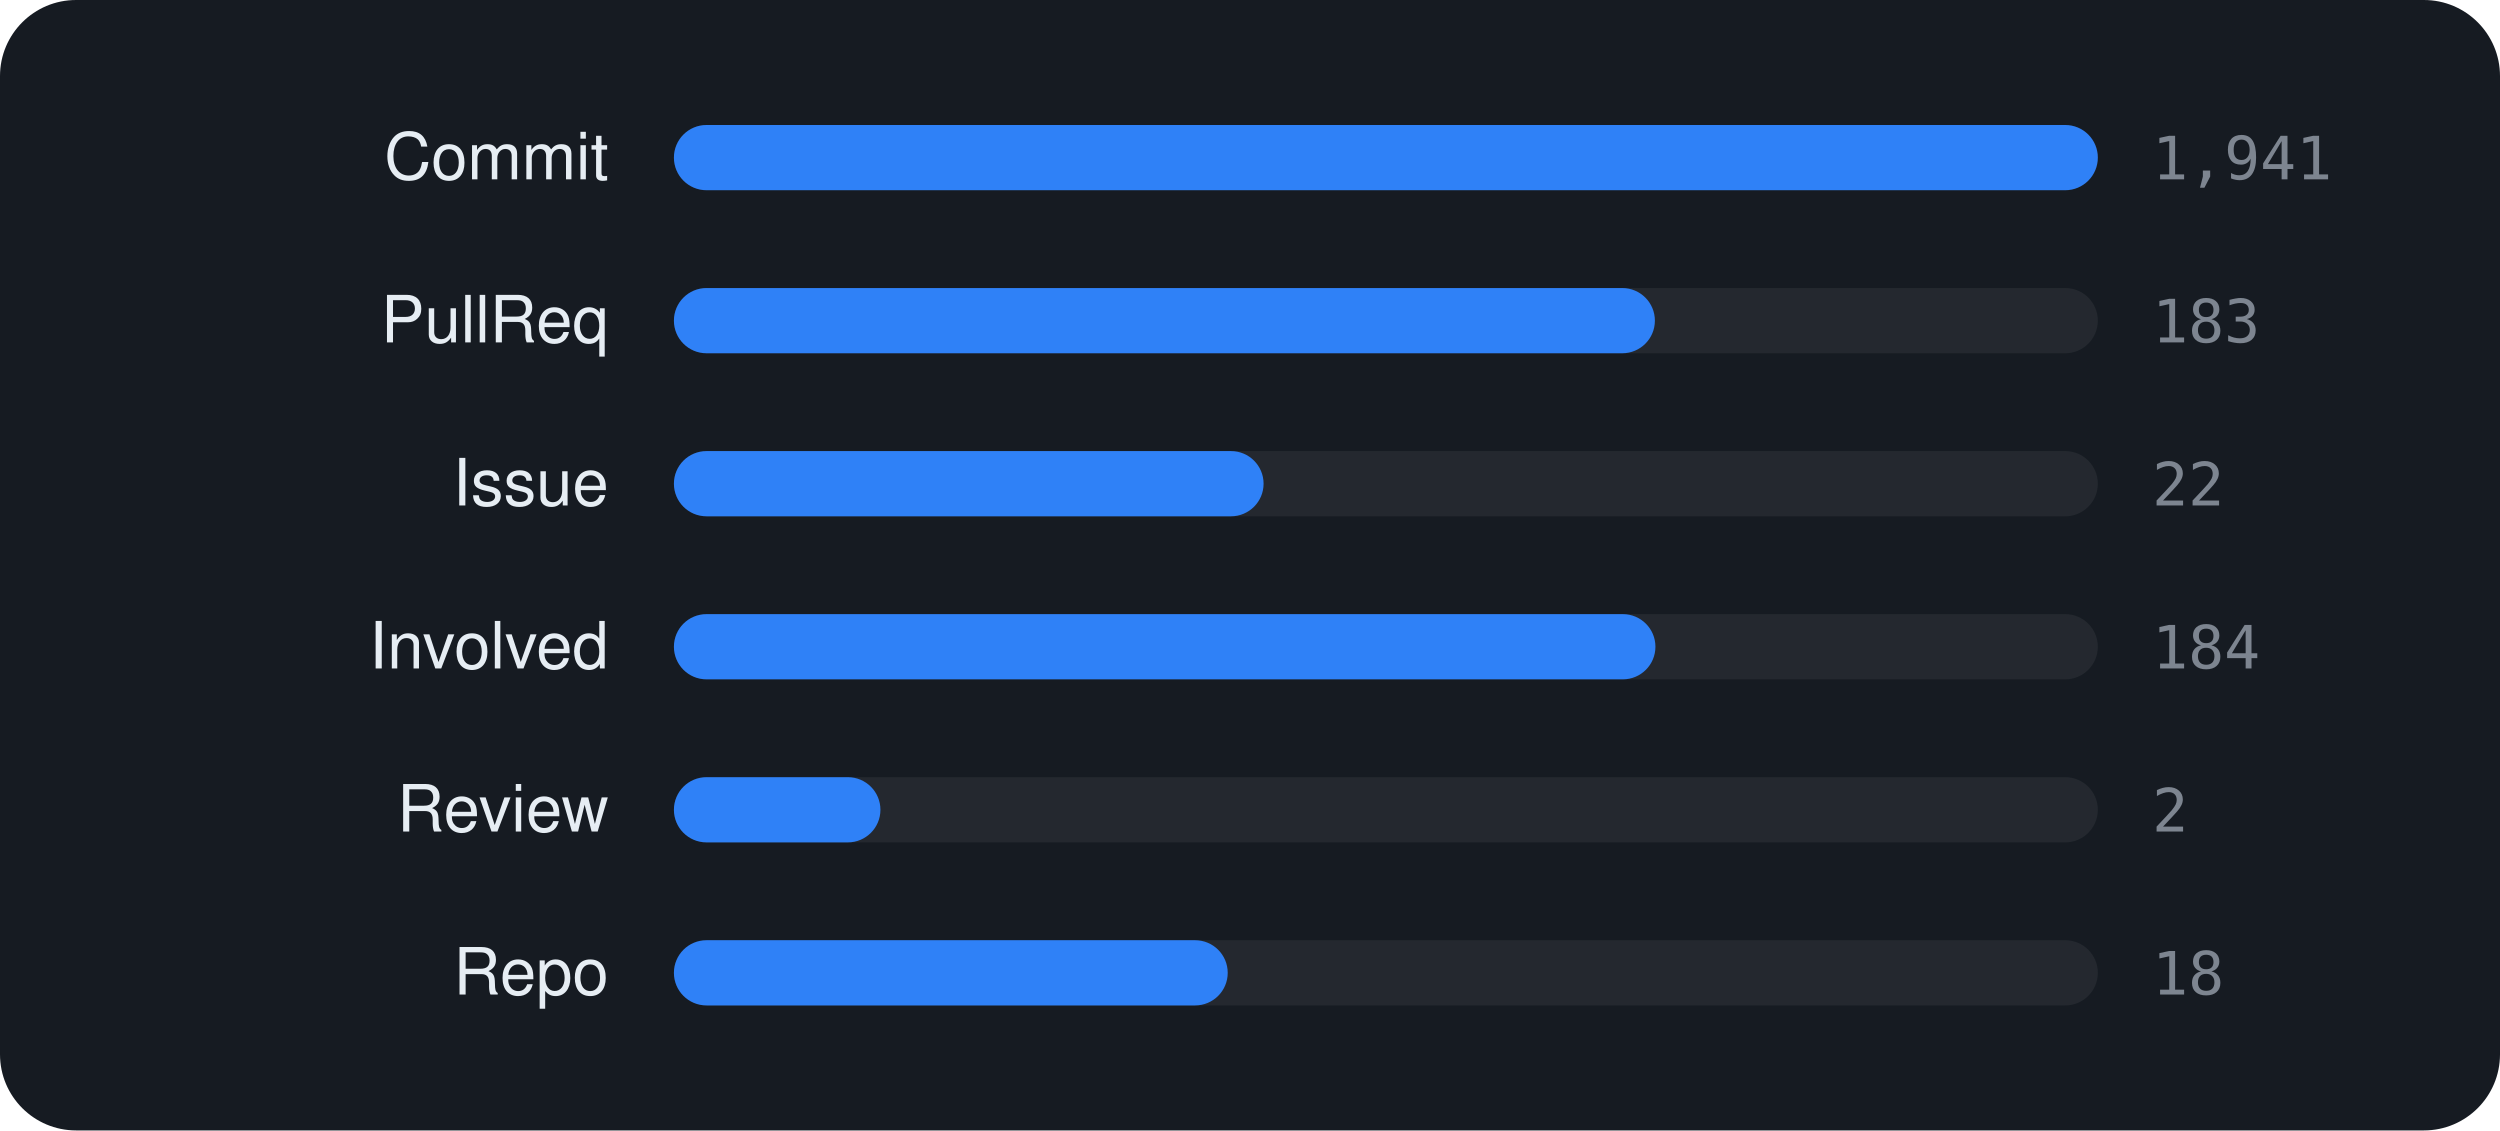
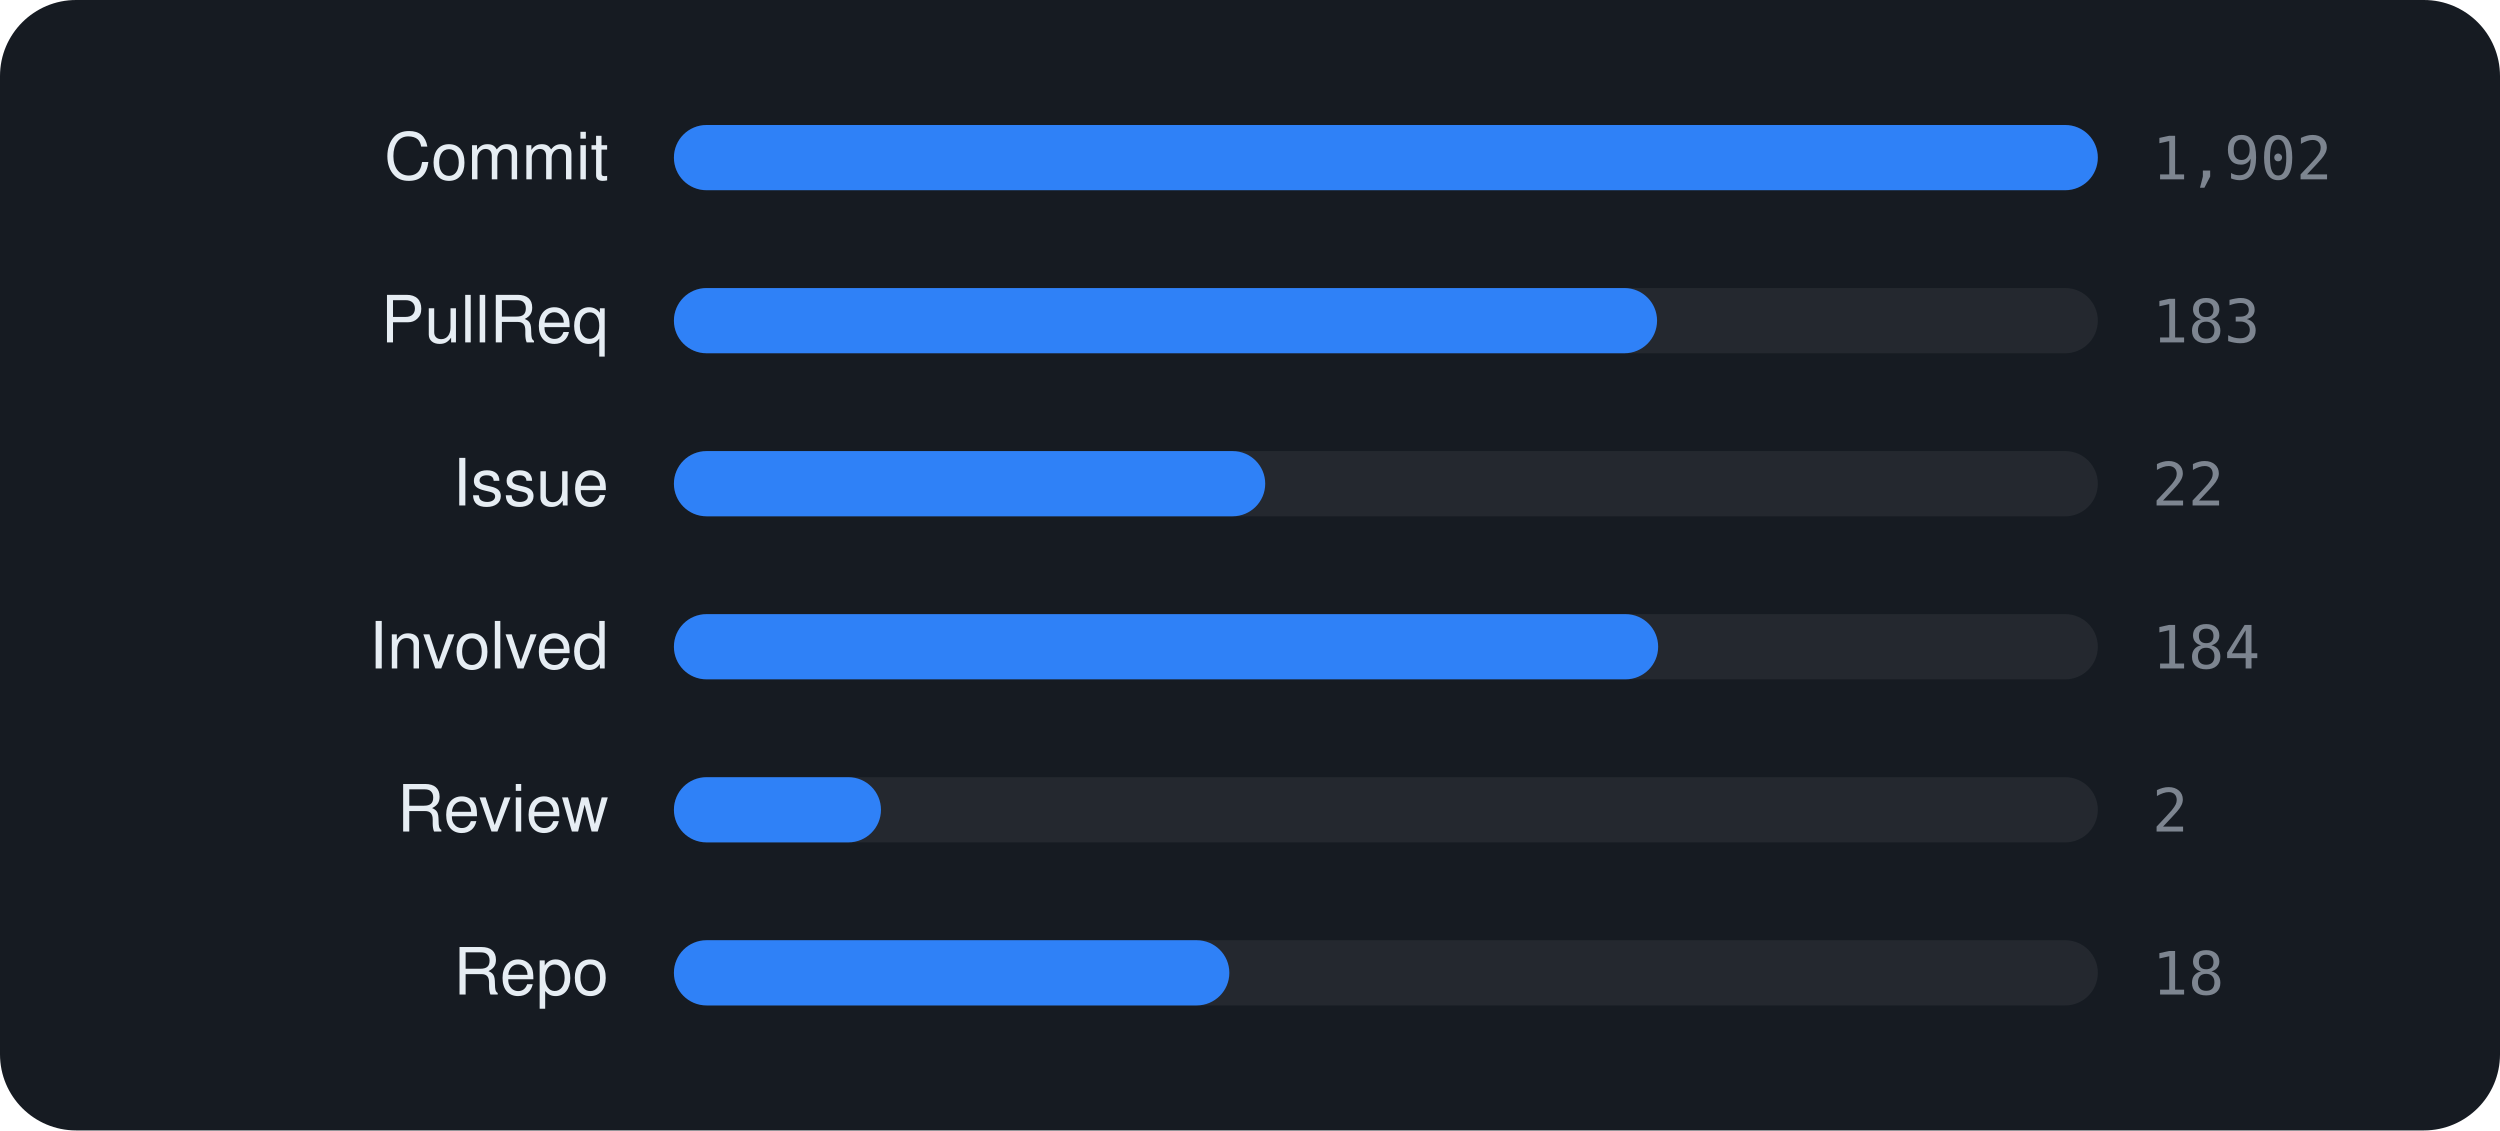
<svg xmlns="http://www.w3.org/2000/svg" viewBox="0 0 460 208" width="460" height="208" font-family="-apple-system,BlinkMacSystemFont,'Segoe UI',Helvetica,Arial,sans-serif">
  <rect width="460" height="208" rx="14" fill="#161b22" />
  <text x="112" y="33" text-anchor="end" font-size="12" fill="#e6edf3">Commit</text>
  <rect x="124" y="23" width="262" height="12" rx="6" fill="rgba(255,255,255,0.06)" />
  <rect x="124" y="23" width="262.0" height="12" rx="6" fill="#2f81f7" />
-   <text x="396" y="33" font-size="11" font-family="monospace" fill="#7d8590">1,941</text>
+   <text x="396" y="33" font-size="11" font-family="monospace" fill="#7d8590">1,902</text>
  <text x="112" y="63" text-anchor="end" font-size="12" fill="#e6edf3">PullReq</text>
  <rect x="124" y="53" width="262" height="12" rx="6" fill="rgba(255,255,255,0.06)" />
-   <rect x="124" y="53" width="180.5" height="12" rx="6" fill="#2f81f7" />
+   <rect x="124" y="53" width="180.9" height="12" rx="6" fill="#2f81f7" />
  <text x="396" y="63" font-size="11" font-family="monospace" fill="#7d8590">183</text>
  <text x="112" y="93" text-anchor="end" font-size="12" fill="#e6edf3">Issue</text>
  <rect x="124" y="83" width="262" height="12" rx="6" fill="rgba(255,255,255,0.06)" />
-   <rect x="124" y="83" width="108.5" height="12" rx="6" fill="#2f81f7" />
+   <rect x="124" y="83" width="108.8" height="12" rx="6" fill="#2f81f7" />
  <text x="396" y="93" font-size="11" font-family="monospace" fill="#7d8590">22</text>
  <text x="112" y="123" text-anchor="end" font-size="12" fill="#e6edf3">Involved</text>
  <rect x="124" y="113" width="262" height="12" rx="6" fill="rgba(255,255,255,0.06)" />
-   <rect x="124" y="113" width="180.6" height="12" rx="6" fill="#2f81f7" />
+   <rect x="124" y="113" width="181.1" height="12" rx="6" fill="#2f81f7" />
  <text x="396" y="123" font-size="11" font-family="monospace" fill="#7d8590">184</text>
  <text x="112" y="153" text-anchor="end" font-size="12" fill="#e6edf3">Review</text>
  <rect x="124" y="143" width="262" height="12" rx="6" fill="rgba(255,255,255,0.06)" />
-   <rect x="124" y="143" width="38.0" height="12" rx="6" fill="#2f81f7" />
+   <rect x="124" y="143" width="38.1" height="12" rx="6" fill="#2f81f7" />
  <text x="396" y="153" font-size="11" font-family="monospace" fill="#7d8590">2</text>
  <text x="112" y="183" text-anchor="end" font-size="12" fill="#e6edf3">Repo</text>
  <rect x="124" y="173" width="262" height="12" rx="6" fill="rgba(255,255,255,0.06)" />
-   <rect x="124" y="173" width="101.9" height="12" rx="6" fill="#2f81f7" />
+   <rect x="124" y="173" width="102.2" height="12" rx="6" fill="#2f81f7" />
  <text x="396" y="183" font-size="11" font-family="monospace" fill="#7d8590">18</text>
</svg>
